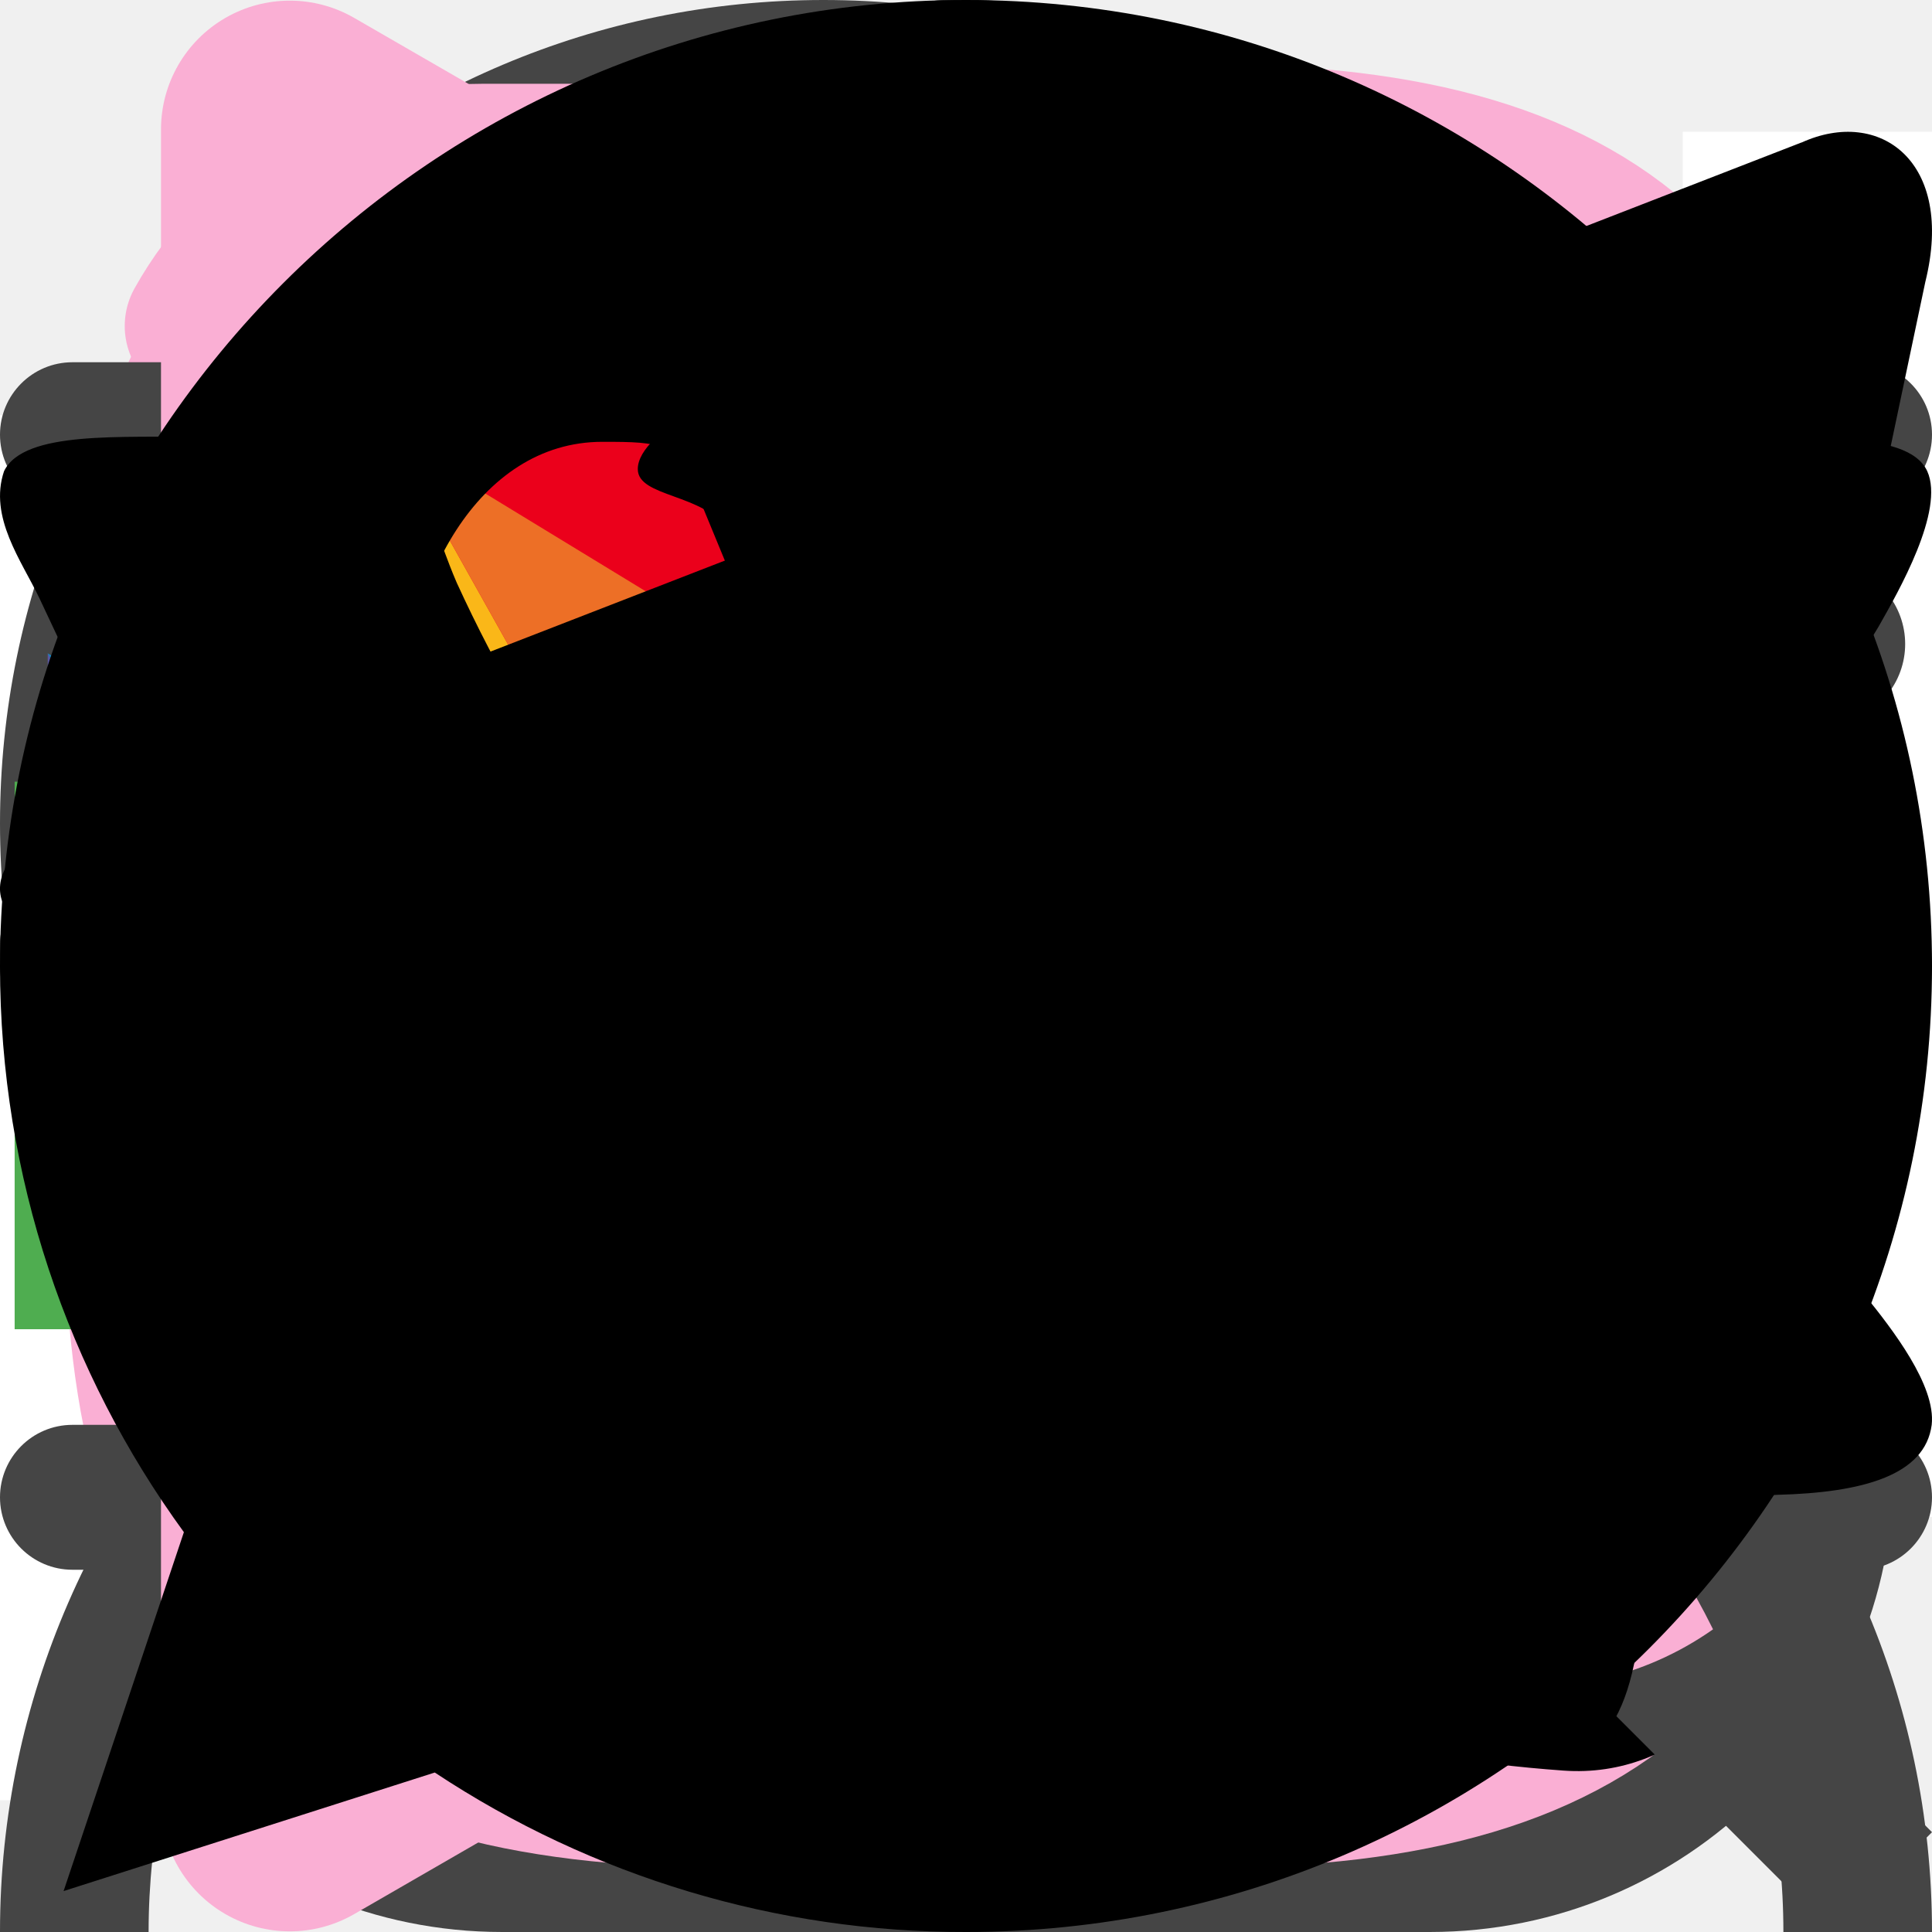
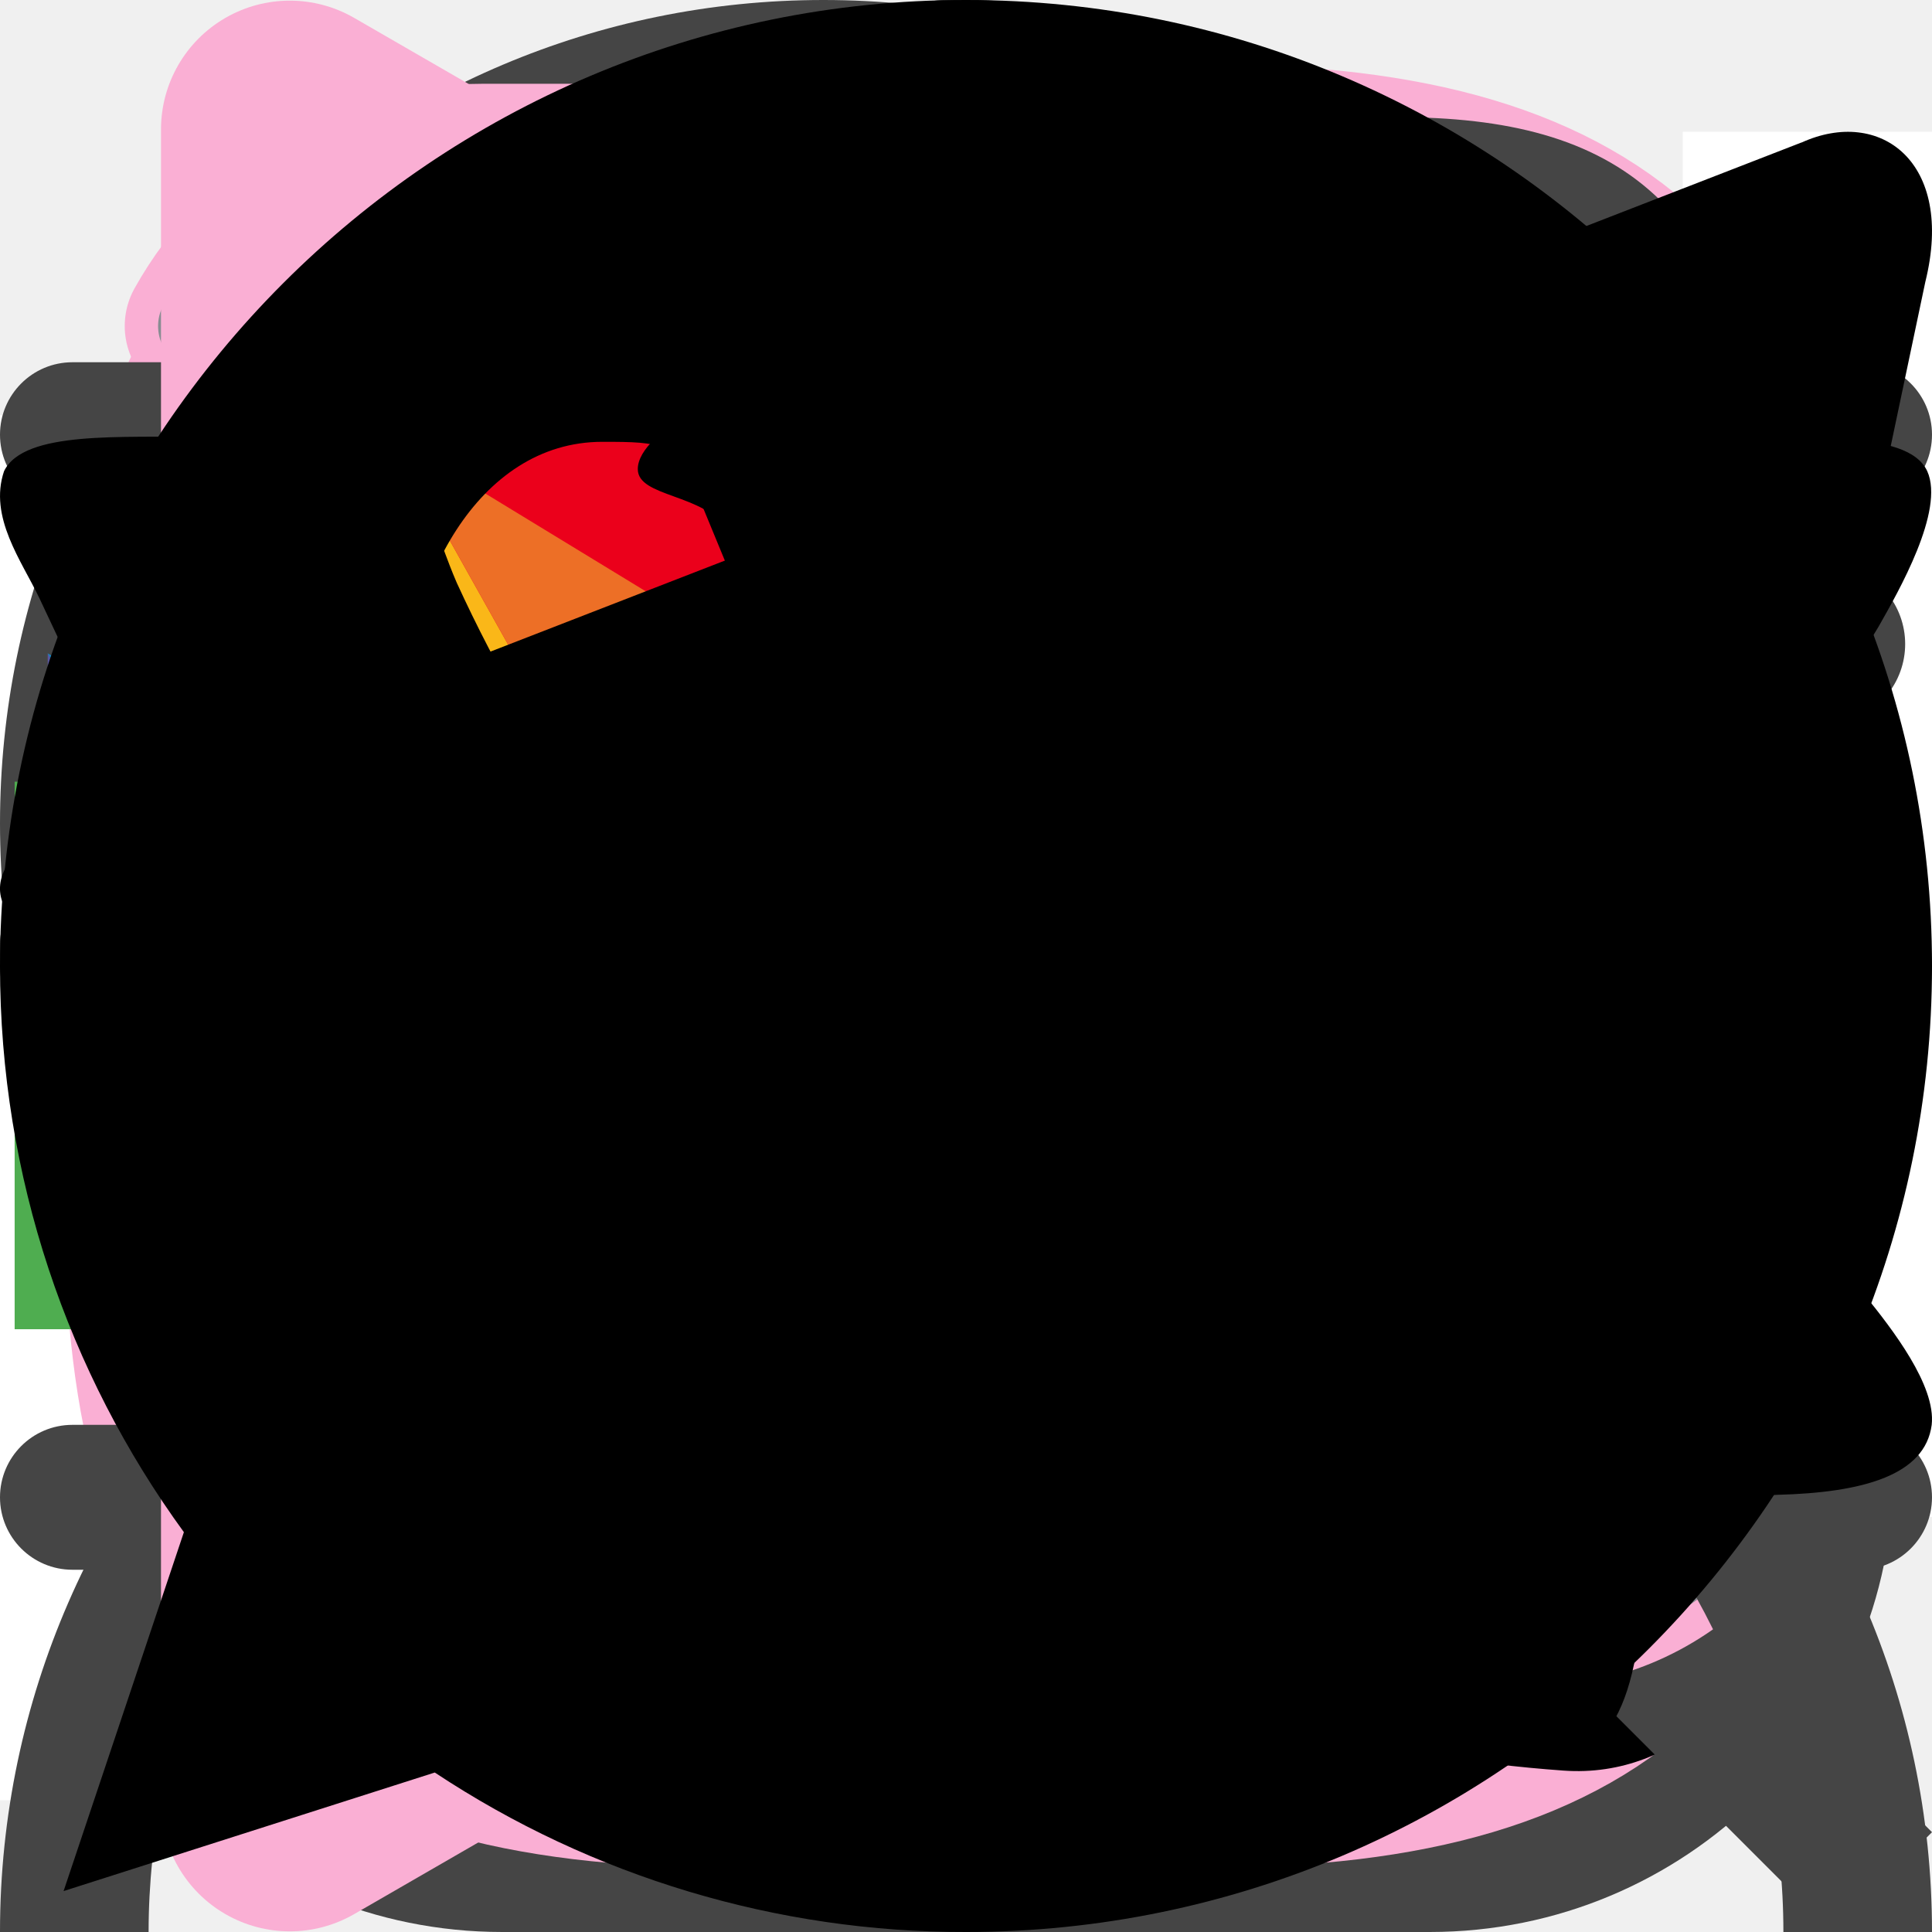
<svg xmlns="http://www.w3.org/2000/svg">
  <style>:root svg:not(:target){display:none}</style>
  <svg viewBox="0 0 24 25" fill="none" id="cart">
    <path fill-rule="evenodd" clip-rule="evenodd" d="M18.264 8.07V6.215C18.264 2.782 15.459 0 12 0 8.54 0 5.736 2.782 5.736 6.214v1.857H0v10.976C0 22.335 2.686 25 6 25h12c3.314 0 6-2.665 6-5.953V8.071h-5.736Zm-1.8 2.27c0 .494.403.894.9.894s.9-.4.9-.893v-.484H22.2v9.19c0 2.302-1.88 4.167-4.2 4.167H6c-2.32 0-4.2-1.865-4.2-4.166V9.856h3.936v.484c0 .493.403.893.9.893s.9-.4.9-.893v-.484h8.928v.484ZM7.536 8.07h8.928V6.215c0-2.446-1.999-4.428-4.464-4.428-2.465 0-4.464 1.982-4.464 4.428v1.857Z" fill="#454545" />
  </svg>
  <svg viewBox="0 0 10 4" fill="none" id="filter">
    <rect width="10" height="1" rx=".5" fill="#454545" />
    <rect y="3" width="5" height="1" rx=".5" fill="#454545" />
  </svg>
  <svg viewBox="0 0 20 20" fill="none" id="heart">
    <path d="M10.517 17.341c-.283.1-.75.1-1.033 0-2.417-.825-7.817-4.266-7.817-10.1 0-2.575 2.075-4.658 4.633-4.658 1.517 0 2.859.733 3.7 1.867a4.608 4.608 0 0 1 3.7-1.867c2.559 0 4.634 2.083 4.634 4.658 0 5.834-5.4 9.275-7.817 10.1Z" fill="#FAAFD4" />
  </svg>
  <svg viewBox="0 0 36 36" fill="none" id="info-fancy">
    <path d="M18 12.667h.018M16.222 18H18v7.111h1.778M2 18a16 16 0 1 0 31.999 0A16 16 0 0 0 2 18Z" stroke="#FAAFD4" stroke-width="2.5" stroke-linecap="round" stroke-linejoin="round" />
  </svg>
  <svg viewBox="0 0 24 24" fill="none" id="location">
    <path d="M12 13.43a3.12 3.12 0 1 0 0-6.24 3.12 3.12 0 0 0 0 6.24Z" stroke="#FAAFD4" stroke-width="1.5" />
    <path d="M3.62 8.49c1.97-8.66 14.8-8.65 16.76.01 1.15 5.08-2.01 9.38-4.78 12.04a5.193 5.193 0 0 1-7.21 0c-2.76-2.66-5.92-6.97-4.77-12.05Z" stroke="#FAAFD4" stroke-width="1.5" />
  </svg>
  <svg viewBox="0 0 65 10" fill="none" id="parts-with-text">
    <path d="m52.376 4.322-2.511-2.786h-1.468v6.451h1.532V3.871l2.293 2.438h.283l2.253-2.438v4.116h1.533v-6.45h-1.467l-2.448 2.785Zm11.219-2.786-3.8 4.193V1.536h-1.532v6.451h1.404l3.8-4.193v4.193H65v-6.45h-1.405ZM40.139 3.897c0 1.027.563 1.836 1.427 2.175l-1.62 1.915h1.876l1.474-1.743h1.595v1.743h1.533v-6.45h-3.902c-1.456 0-2.383.992-2.383 2.36Zm4.753-.94v1.908h-2.086c-.697 0-1.071-.388-1.071-.956 0-.567.387-.954 1.07-.954l2.087.002Zm-11.876-.131c-.093 2.22-.564 3.65-1.482 3.65h-.23v1.55l.245.012c1.842.103 2.86-1.51 3.027-5.032h2.422v4.981h1.53v-6.45h-5.46l-.052 1.289Zm-5.77-1.38c-2.075 0-3.566 1.432-3.566 3.315 0 1.949 1.622 3.33 3.565 3.33 2.022 0 3.594-1.46 3.594-3.33 0-1.871-1.572-3.314-3.594-3.314v-.001Zm0 5.097c-1.173 0-1.971-.763-1.971-1.782 0-1.045.798-1.785 1.97-1.785 1.17 0 1.997.775 1.997 1.785 0 1.012-.838 1.78-1.997 1.78v.002Zm-5.192-4.994h-5.411l-.051 1.289c-.077 1.858-.563 3.626-1.482 3.652l-.425.013V9.51l1.547-.003v-1.52h5.371v1.52h1.559V6.49h-1.108V1.549Zm-1.534 4.94h-3.27c.553-.837.85-2.05.901-3.47h2.37v3.47ZM11.103 0H9.671v7.893h1.432V0Zm-9.67 1.615H0v7.892h1.432l.001-7.892Zm3.223-.54H3.225v7.893h1.431V1.075ZM7.881.54H6.446v7.89H7.88V.54Z" fill="#454545" />
  </svg>
  <svg viewBox="0 0 11 10" fill="none" id="parts">
    <g clip-path="url(#parts_0)">
      <path d="M11 .25H9.581v7.887H11V.25ZM1.42 1.864H0V9.75h1.419V1.864Zm3.193-.54H3.195v7.888h1.418V1.324ZM7.808.788H6.386v7.885h1.422V.788Z" fill="#fff" />
    </g>
    <defs>
      <clipPath id="parts_0">
        <path fill="#fff" d="M0 0h11v10H0z" />
      </clipPath>
    </defs>
  </svg>
  <svg viewBox="0 0 120 488" fill="none" id="path-big">
    <path d="M50.36 1c25.313 36.54 57.697 178.722-5.624 237.614-9.862 9.172-25.146 15.506-35.753 7.207-5.352-4.188-9.052-11.475-7.705-23.596 2.846-25.608 61.412-20.154 80.381-14.226 10.196 4.742 31.868 19.917 36.99 42.68 4.191 18.627-13.562 42.019-28.077 56.53-5.694 5.692-12.622 9.873-19.54 13.991-23.48 13.977-56.684 41.19-57.66 72.457-1.139 36.42 18.494 65.443 28.453 75.402" stroke="#FAAFD4" stroke-linecap="round" stroke-linejoin="round" stroke-dasharray="10 6" />
    <path d="M53.548 480.533a.5.5 0 0 1-.658.622l-17.815-7.019c-.48-.189-.394-.892.116-.961l9.482-1.279 1.91-9.517c.102-.503.805-.546.966-.058l6 18.212Z" fill="#FAAFD4" />
  </svg>
  <svg viewBox="0 0 85 344" fill="none" id="path-small">
    <path d="M35.695 1c17.199 24.827 39.042 119.037.28 162.685-8.942 10.07-27.127 16.779-33.169 4.743-1.47-2.929-2.178-6.817-1.61-11.928 2-18 43.166-14.167 56.5-10 7.166 3.333 22.4 14 26 30 2.708 12.036-7.618 26.901-17.228 37.147-5.509 5.872-12.516 9.998-19.315 14.312C30.973 238.225 10.341 256.355 9.696 277c-.8 25.6 13 46 20 53" stroke="#FAAFD4" stroke-linecap="round" stroke-linejoin="round" stroke-dasharray="10 6" />
    <path d="M37.837 337.765a.5.5 0 0 1-.658.622l-11.697-4.609c-.479-.189-.394-.892.117-.961l6.1-.822 1.231-6.138c.101-.504.805-.546.965-.058l3.942 11.966Z" fill="#FAAFD4" />
  </svg>
  <svg viewBox="0 0 20 20" fill="none" id="percent">
    <path d="M7.5 1.667h5c4.166 0 5.833 1.666 5.833 5.833v5c0 4.167-1.666 5.833-5.833 5.833h-5c-4.167 0-5.833-1.666-5.833-5.833v-5c0-4.167 1.666-5.833 5.833-5.833ZM7.142 12.725l5.45-5.45" stroke="#FAAFD4" stroke-width="2" stroke-linecap="round" stroke-linejoin="round" />
    <path d="M7.484 8.642a1.025 1.025 0 1 0 0-2.05 1.025 1.025 0 0 0 0 2.05ZM12.933 13.408a1.025 1.025 0 1 0 0-2.05 1.025 1.025 0 0 0 0 2.05Z" stroke="#FAAFD4" stroke-width="1.3" stroke-linecap="round" stroke-linejoin="round" />
  </svg>
  <svg viewBox="0 0 22 22" id="phone">
    <path d="M1.839 4.165c-.093-1.31 1.017-2.33 2.327-2.33h2.806c.673 0 1.28.406 1.539 1.028l1.173 2.822a1.672 1.672 0 0 1-.497 1.946l-.732.587A.874.874 0 0 0 8.211 9.3a12.576 12.576 0 0 0 4.252 4.695.872.872 0 0 0 1.158-.203l.762-.955a1.664 1.664 0 0 1 1.942-.498l2.816 1.175a1.67 1.67 0 0 1 1.026 1.542v2.82c0 1.313-1.056 2.38-2.363 2.286-8.36-.595-15.373-7.601-15.965-15.998Z" />
  </svg>
  <svg viewBox="0 0 24 24" fill="none" id="search">
    <path fill-rule="evenodd" clip-rule="evenodd" d="M16.815 18.055a10.189 10.189 0 0 1-6.586 2.402C4.579 20.457 0 15.877 0 10.23 0 4.579 4.58 0 10.229 0c5.649 0 10.229 4.58 10.229 10.229 0 2.509-.904 4.807-2.403 6.586L24 22.76 22.76 24l-5.945-5.945Zm1.889-7.826a8.475 8.475 0 1 1-16.95 0 8.475 8.475 0 0 1 16.95 0Z" fill="#454545" />
  </svg>
+   <svg viewBox="0 0 22 22" fill="none" id="shop">
+     <path d="M2.76 10.285v4.116c0 4.116 1.65 5.766 5.765 5.766h4.94c4.117 0 5.767-1.65 5.767-5.766v-4.116" stroke="#454545" stroke-linecap="round" stroke-linejoin="round" />
+     <path d="M11 11c1.678 0 2.915-1.366 2.75-3.043l-.605-6.123h-4.28L8.25 7.957C8.085 9.634 9.323 11 11 11Z" stroke="#454545" stroke-linecap="round" stroke-linejoin="round" />
+     <path d="M16.784 11c1.852 0 3.209-1.503 3.025-3.346l-.256-2.52c-.33-2.384-1.247-3.3-3.649-3.3h-2.796l.642 6.425C13.906 9.772 15.272 11 16.784 11ZM5.17 11c1.513 0 2.878-1.228 3.025-2.74l.202-2.026.44-4.4H6.04c-2.402 0-3.318.916-3.648 3.3l-.248 2.52C1.962 9.497 3.318 11 5.17 11ZM11 15.584c-1.53 0-2.291.76-2.291 2.291v2.292h4.583v-2.292c0-1.53-.761-2.291-2.292-2.291Z" stroke="#454545" stroke-linecap="round" stroke-linejoin="round" />
+   </svg>
  <svg viewBox="0 0 20 20" fill="none" id="trash">
    <path d="M17.5 4.984a84.752 84.752 0 0 0-8.35-.417c-1.65 0-3.3.083-4.95.25l-1.7.167M7.083 4.141l.184-1.091c.133-.792.233-1.383 1.641-1.383h2.184c1.408 0 1.516.625 1.641 1.391l.184 1.083M15.708 7.617l-.541 8.391c-.092 1.309-.167 2.325-2.492 2.325h-5.35c-2.325 0-2.4-1.016-2.492-2.325l-.541-8.391M8.608 13.75h2.775M7.917 10.416h4.166" stroke="#898C92" stroke-width="1.5" stroke-linecap="round" stroke-linejoin="round" />
  </svg>
-   <svg viewBox="0 0 25 25" fill="none" id="truck">
+   <svg viewBox="0 0 25 25" fill="none" id="truck-bold">
    <path d="M12.5 14.584h1.041a2.09 2.09 0 0 0 2.084-2.084V2.084H6.25a4.163 4.163 0 0 0-3.636 2.135" stroke="#FAAFD4" stroke-width="2" stroke-linecap="round" stroke-linejoin="round" />
    <path d="M2.083 17.709a3.12 3.12 0 0 0 3.125 3.125H6.25a2.09 2.09 0 0 1 2.083-2.084 2.09 2.09 0 0 1 2.083 2.084h4.167a2.09 2.09 0 0 1 2.083-2.084 2.09 2.09 0 0 1 2.084 2.084h1.041a3.12 3.12 0 0 0 3.125-3.125v-3.125h-3.125a1.045 1.045 0 0 1-1.041-1.042v-3.125c0-.573.468-1.042 1.041-1.042h1.344l-1.781-3.114a2.1 2.1 0 0 0-1.813-1.053h-1.916V12.5a2.09 2.09 0 0 1-2.084 2.084H12.5" stroke="#FAAFD4" stroke-width="2" stroke-linecap="round" stroke-linejoin="round" />
    <path d="M8.333 22.917a2.083 2.083 0 1 0 0-4.167 2.083 2.083 0 0 0 0 4.167ZM16.666 22.917a2.083 2.083 0 1 0 0-4.167 2.083 2.083 0 0 0 0 4.167ZM22.917 12.5v2.083h-3.125a1.045 1.045 0 0 1-1.042-1.041v-3.125c0-.573.469-1.042 1.042-1.042h1.343l1.782 3.125ZM2.083 8.334h6.25M2.083 11.459H6.25M2.083 14.584h2.083" stroke="#FAAFD4" stroke-width="2" stroke-linecap="round" stroke-linejoin="round" />
+   </svg>
+   <svg viewBox="0 0 22 22" fill="none" id="truck">
+     <path d="M11 12.834h.917A1.839 1.839 0 0 0 13.75 11V1.834H5.5c-1.375 0-2.576.76-3.2 1.879" stroke="#898C92" stroke-linecap="round" stroke-linejoin="round" />
+     <path d="M1.833 15.584a2.746 2.746 0 0 0 2.75 2.75H5.5c0-1.009.825-1.834 1.833-1.834 1.009 0 1.834.825 1.834 1.834h3.667c0-1.009.825-1.834 1.833-1.834s1.833.825 1.833 1.834h.917a2.746 2.746 0 0 0 2.75-2.75v-2.75h-2.75a.92.92 0 0 1-.917-.917v-2.75a.92.92 0 0 1 .917-.917h1.182l-1.567-2.74a1.848 1.848 0 0 0-1.595-.926H13.75V11a1.839 1.839 0 0 1-1.833 1.834H11" stroke="#898C92" stroke-linecap="round" stroke-linejoin="round" />
+     <path d="M7.333 20.167a1.833 1.833 0 1 0 0-3.667 1.833 1.833 0 0 0 0 3.667ZM14.667 20.167a1.833 1.833 0 1 0 0-3.667 1.833 1.833 0 0 0 0 3.667ZM20.167 11v1.833h-2.75a.92.92 0 0 1-.917-.916v-2.75a.92.92 0 0 1 .917-.917h1.182L20.167 11ZM1.833 7.333h5.5M1.833 10.084H5.5M1.833 12.834h1.834" stroke="#898C92" stroke-linecap="round" stroke-linejoin="round" />
  </svg>
  <svg viewBox="0 0 24 24" fill="none" id="user">
    <path fill-rule="evenodd" clip-rule="evenodd" d="M16.262 6c0 2.32-1.928 4.2-4.308 4.2-2.379 0-4.307-1.88-4.307-4.2 0-2.32 1.928-4.2 4.307-4.2 2.38 0 4.308 1.88 4.308 4.2Zm1.846 0c0 3.314-2.755 6-6.154 6-3.398 0-6.153-2.686-6.153-6s2.755-6 6.153-6c3.4 0 6.154 2.686 6.154 6Zm-7.339 7.5C4.822 13.5 0 18.201 0 24h1.846c0-4.805 3.995-8.7 8.923-8.7h2.462c4.928 0 8.923 3.895 8.923 8.7H24c0-5.799-4.822-10.5-10.77-10.5h-2.46Z" fill="#454545" />
  </svg>
  <svg viewBox="0 0 18 10" fill="none" id="controls_arrow-without-tail">
    <path d="m17 2-6.586 5.977c-.778.705-2.05.705-2.828 0L1 2" stroke="#454545" stroke-width="1.5" stroke-miterlimit="10" stroke-linecap="round" stroke-linejoin="round" />
  </svg>
  <svg viewBox="0 0 21 16" fill="none" id="controls_arrow">
    <path d="M1 7a1 1 0 0 0 0 2V7Zm19.707 1.707a1 1 0 0 0 0-1.414L14.343.929a1 1 0 1 0-1.414 1.414L18.586 8l-5.657 5.657a1 1 0 0 0 1.414 1.414l6.364-6.364ZM1 9h19V7H1v2Z" fill="#fff" />
  </svg>
  <svg viewBox="0 0 20 13" fill="none" id="controls_burger">
    <rect y=".25" width="20" height="1.5" rx=".75" fill="#454545" />
    <rect y="5.75" width="20" height="1.5" rx=".75" fill="#454545" />
    <rect y="11.25" width="20" height="1.5" rx=".75" fill="#454545" />
  </svg>
  <svg viewBox="0 0 12 10" fill="none" id="controls_checkmark">
    <path fill-rule="evenodd" clip-rule="evenodd" d="M11.476 1.25c.32.328.32.857 0 1.186L4.772 9.3a.822.822 0 0 1-1.18 0L.242 5.868a.851.851 0 0 1 0-1.186.822.822 0 0 1 1.179 0L4.182 7.51l6.115-6.262a.822.822 0 0 1 1.18 0Z" fill="#fff" />
  </svg>
  <svg viewBox="0 0 24 24" fill="none" id="controls_cross">
    <path d="M6.707 18.707a1 1 0 0 1-1.414-1.414L10.586 12 5.293 6.707a1 1 0 0 1 1.414-1.414L12 10.586l5.293-5.293a1 1 0 1 1 1.414 1.414L13.414 12l5.293 5.293a1 1 0 0 1-1.414 1.414L12 13.414l-5.293 5.293Z" fill="#fff" />
  </svg>
  <svg viewBox="0 0 15 3" fill="none" id="controls_minus">
    <path d="M13.728 1.364H1" stroke="#454545" stroke-width="2" stroke-linecap="round" />
  </svg>
  <svg viewBox="0 0 14 15" fill="none" id="controls_play">
    <path d="M13.5 6.634a1 1 0 0 1 0 1.732L2.25 14.861a1 1 0 0 1-1.5-.866V1.005a1 1 0 0 1 1.5-.866L13.5 6.634Z" fill="#FAAFD4" />
  </svg>
  <svg viewBox="0 0 15 15" fill="none" id="controls_plus">
    <path d="M7.364 1v6.364m0 6.364V7.364m0 0h6.364m-6.364 0H1" stroke="#454545" stroke-width="2" stroke-linecap="round" />
  </svg>
  <svg viewBox="0 0 12 12" fill="none" id="controls_short-arrow">
    <path d="M1 5.563a.75.75 0 0 0 0 1.5v-1.5Zm10.53 1.28a.75.75 0 0 0 0-1.06L6.757 1.008a.75.75 0 1 0-1.06 1.06l4.242 4.243-4.242 4.243a.75.75 0 0 0 1.06 1.06l4.773-4.772ZM1 7.063h10v-1.5H1v1.5Z" fill="#fff" />
  </svg>
  <svg viewBox="0 0 12 6" fill="none" id="controls_small-arrow-without-tail">
    <path d="m1 1 4.375 3.5a1 1 0 0 0 1.25 0L11 1" stroke="#454545" stroke-linecap="round" />
  </svg>
  <svg viewBox="0 0 28 28" fill="none" id="controls_small-minus">
    <path d="M9.5 15v-2h9v2h-9Z" fill="#454545" />
  </svg>
  <svg viewBox="0 0 28 28" fill="none" id="controls_small-plus">
    <path d="M12.918 18.5v-3.463H9.5v-2.074h3.418V9.5h2.142v3.463h3.44v2.074h-3.44V18.5h-2.142Z" fill="#454545" />
  </svg>
  <svg viewBox="0 0 30 19" fill="none" id="payment_mastercard">
    <path d="m18.749 2.135-7.897.027.239 14.71 7.897-.027-.24-14.71Z" fill="#FF5F00" />
    <path d="M11.372 9.545c-.049-2.992 1.268-5.65 3.332-7.375C13.146.927 11.194.18 9.077.187 4.063.204.075 4.407.16 9.584c.084 5.178 4.21 9.352 9.223 9.335a8.734 8.734 0 0 0 5.561-2.023c-2.119-1.684-3.523-4.359-3.572-7.35Z" fill="#EB001B" />
    <path d="M29.681 9.417c.085 5.177-3.903 9.38-8.918 9.397-2.116.008-4.069-.74-5.626-1.983 2.088-1.725 3.38-4.383 3.332-7.375a9.64 9.64 0 0 0-3.573-7.351A8.734 8.734 0 0 1 20.457.082c5.015-.017 9.14 4.183 9.224 9.335Z" fill="#F79E1B" />
  </svg>
  <svg viewBox="0 0 36 17" fill="none" id="payment_mir">
    <path d="M32.176 5H25.33c.399 2.252 2.592 4.372 4.985 4.372h5.45c.067-.199.067-.53.067-.729C35.832 6.656 34.17 5 32.176 5Z" fill="url(#payment_mir_0)" />
    <path d="M25.93 9.77v5.498h3.323v-2.915h2.925c1.595 0 2.99-1.126 3.456-2.583H25.93ZM14.23 5v10.201h2.925s.731 0 1.13-.729c1.994-3.908 2.592-5.1 2.592-5.1h.399v5.83h3.323V5h-2.924s-.732.066-1.13.729c-1.662 3.378-2.592 5.1-2.592 5.1h-.4V5H14.23ZM.273 15.267V5.066h3.324s.93 0 1.462 1.457c1.33 3.842 1.462 4.372 1.462 4.372s.266-.927 1.462-4.372c.532-1.457 1.463-1.457 1.463-1.457h3.323v10.201H9.446V9.77h-.4l-1.86 5.498H5.724L3.863 9.77h-.4v5.498H.274Z" fill="#4FAD50" />
    <linearGradient id="payment_mir_0" x1="25.318" y1="7.217" x2="35.808" y2="7.217" gradientUnits="userSpaceOnUse">
      <stop stop-color="#27B1E6" />
      <stop offset="1" stop-color="#148ACA" />
    </linearGradient>
  </svg>
  <svg viewBox="0 0 31 17" fill="none" id="payment_sbp">
    <path d="M29.259 5.938v3.99h-1.407V7.13h-1.355v2.798H25.09v-3.99h4.169ZM24.422 8.16c0 1.16-.968 1.927-2.271 1.927-1.348 0-2.33-.811-2.33-2.65 0-1.578 1.007-2.879 2.499-2.904.654 0 2.058-.03 2.058-.03l-.633 1.16-1.267.002c-.643 0-1.229.484-1.31 1.147.341-.32.796-.507 1.347-.507 1.192 0 1.907.73 1.907 1.854Zm-1.445 0c0-.522-.335-.827-.82-.827-.498 0-.833.312-.833.833 0 .492.335.849.834.849.521 0 .82-.387.82-.856ZM18.705 8.721s-.34.192-.847.229c-.585.016-1.104-.344-1.104-.984 0-.624.459-.982 1.088-.982.387 0 .898.262.898.262s.374-.672.567-1.006c-.354-.263-.827-.407-1.377-.407-1.386 0-2.461.885-2.461 2.126 0 1.258 1.01 2.121 2.461 2.095.407-.015.966-.154 1.307-.368l-.532-.965Z" fill="#1C1637" />
    <path d="M.766 3.483 2.71 6.947V9.06L.77 12.516.766 3.483Z" fill="#5B57A2" />
    <path d="m8.23 5.686 1.822-1.112 3.727-.003L8.23 7.96V5.686Z" fill="#D90751" />
    <path d="m8.22 3.463.01 4.585L6.28 6.854V0L8.22 3.463Z" fill="#FAB718" />
    <path d="m13.778 4.57-3.727.003-1.831-1.11L6.28 0l7.497 4.57Z" fill="#ED6F26" />
    <path d="M8.23 12.534V10.31L6.28 9.14V16l1.949-3.466Z" fill="#63B22F" />
    <path d="M10.047 11.432 2.711 6.947.766 3.483l13.006 7.945-3.725.004Z" fill="#1487C9" />
    <path d="m6.281 15.999 1.949-3.466 1.816-1.102 3.725-.004-7.49 4.572Z" fill="#017F36" />
    <path d="M.77 12.516 6.297 9.14 4.438 8.004 2.711 9.059.77 12.516Z" fill="#984995" />
  </svg>
  <svg viewBox="0 0 40 19" fill="none" id="payment_visa">
    <path d="M36.029 5.156h-2.32c-.7 0-1.24.21-1.564.89l-4.422 9.796h3.128s.54-1.31.647-1.624h3.83c.107.366.377 1.571.377 1.571h2.805L36.029 5.156Zm-3.668 6.862c.27-.629 1.187-2.986 1.187-2.986 0 .053.27-.628.377-.995l.216.943s.593 2.566.701 3.09h-2.481v-.052ZM27.937 12.333c0 2.2-2.05 3.666-5.232 3.666-1.348 0-2.642-.261-3.344-.576l.432-2.41.377.158c.971.42 1.618.576 2.805.576.863 0 1.78-.314 1.78-1.047 0-.472-.378-.786-1.564-1.31-1.133-.524-2.643-1.362-2.643-2.88 0-2.096 2.103-3.51 5.07-3.51 1.132 0 2.103.21 2.697.471l-.432 2.305-.216-.21a5.945 5.945 0 0 0-2.265-.418c-1.133.052-1.672.523-1.672.942 0 .472.647.838 1.672 1.31 1.726.785 2.535 1.676 2.535 2.933Z" fill="#3362AB" />
    <path d="m1.617 5.26.054-.21H6.31c.647 0 1.132.21 1.294.891l1.025 4.714C7.604 8.141 5.23 6.098 1.617 5.26Z" fill="#F9B50B" />
    <path d="m15.155 5.158-4.692 10.633H7.28L4.584 6.887c1.942 1.205 3.56 3.09 4.153 4.4l.324 1.1 2.912-7.281h3.182v.052ZM16.395 5.106h2.967l-1.888 10.685h-2.966l1.887-10.685Z" fill="#3362AB" />
  </svg>
  <svg viewBox="0 0 22 19" id="socials_telegram">
    <path d="M20.515.122 1.027 7.69c-1.33.538-1.322 1.285-.244 1.618l5.004 1.571 11.576-7.354c.547-.335 1.047-.155.636.213L8.62 12.259h-.002l.002.002-.345 5.192c.506 0 .729-.233 1.012-.509l2.43-2.38 5.056 3.76c.931.517 1.6.252 1.833-.869L21.924 1.71c.34-1.371-.52-1.992-1.409-1.587Z" />
  </svg>
  <svg viewBox="0 0 25 15" id="socials_vk">
    <path d="M15.138 6.928c-.457-.17-.457-.82-.485-1.274-.114-1.612.457-4.075-.229-5.121-.485-.623-2.829-.566-4.257-.481-.4.057-.886.141-1.228.311-.343.17-.686.453-.686.707 0 .368.857.312 1.171.793.343.51.343 1.613.343 2.518 0 1.047-.172 2.434-.6 2.49-.657.029-1.028-.623-1.371-1.103A18.84 18.84 0 0 1 5.91 2.54c-.257-.594-.4-1.245-.772-1.5-.572-.396-1.6-.424-2.6-.396C1.623.673.308.56.052 1.098c-.2.594.228 1.16.457 1.641C1.68 5.258 2.937 7.466 4.481 9.56c1.429 1.953 2.77 3.51 5.4 4.33.743.226 4 .877 4.657 0 .228-.34.171-1.104.286-1.67.114-.566.257-1.132.8-1.16.457-.028.714.368 1 .651.315.311.571.566.8.85.543.537 1.114 1.273 1.8 1.556.943.397 2.4.284 3.771.226 1.115-.028 1.915-.254 2.001-.905.058-.51-.515-1.245-.858-1.67-.857-1.047-1.257-1.358-2.229-2.321-.428-.425-.971-.877-.971-1.386-.029-.312.228-.594.457-.906 1-1.471 2-2.518 2.914-4.047.257-.453.858-1.5.63-2.01-.258-.565-1.687-.396-2.573-.396-1.142 0-2.628-.085-2.914.141-.543.368-.772.963-1.029 1.529-.571 1.302-1.343 2.631-2.143 3.622-.286.34-.828 1.047-1.143.934h.001Z" />
  </svg>
  <svg viewBox="0 0 22 22" id="socials_whatsapp">
    <path fill-rule="evenodd" clip-rule="evenodd" d="M17.403 15.533c-.265.75-1.319 1.371-2.16 1.553-.575.122-1.325.219-3.853-.829-2.839-1.176-6.781-5.366-6.781-8.154 0-1.42.818-3.072 2.25-3.072.688 0 .84.013 1.067.557.265.64.911 2.218.988 2.38.318.663-.323 1.051-.788 1.63-.149.173-.317.36-.129.684.187.317.834 1.371 1.784 2.218 1.228 1.093 2.223 1.443 2.58 1.591.265.11.582.085.775-.122.246-.266.55-.705.86-1.14.22-.31.498-.348.79-.238.196.068 2.699 1.23 2.804 1.416.078.136.078.776-.187 1.526ZM11.003 0h-.006C4.932 0 0 4.934 0 11c0 2.405.776 4.637 2.094 6.447l-1.37 4.087 4.227-1.35A10.915 10.915 0 0 0 11.002 22C17.067 22 22 17.066 22 11S17.067 0 11.002 0Z" />
  </svg>
</svg>
